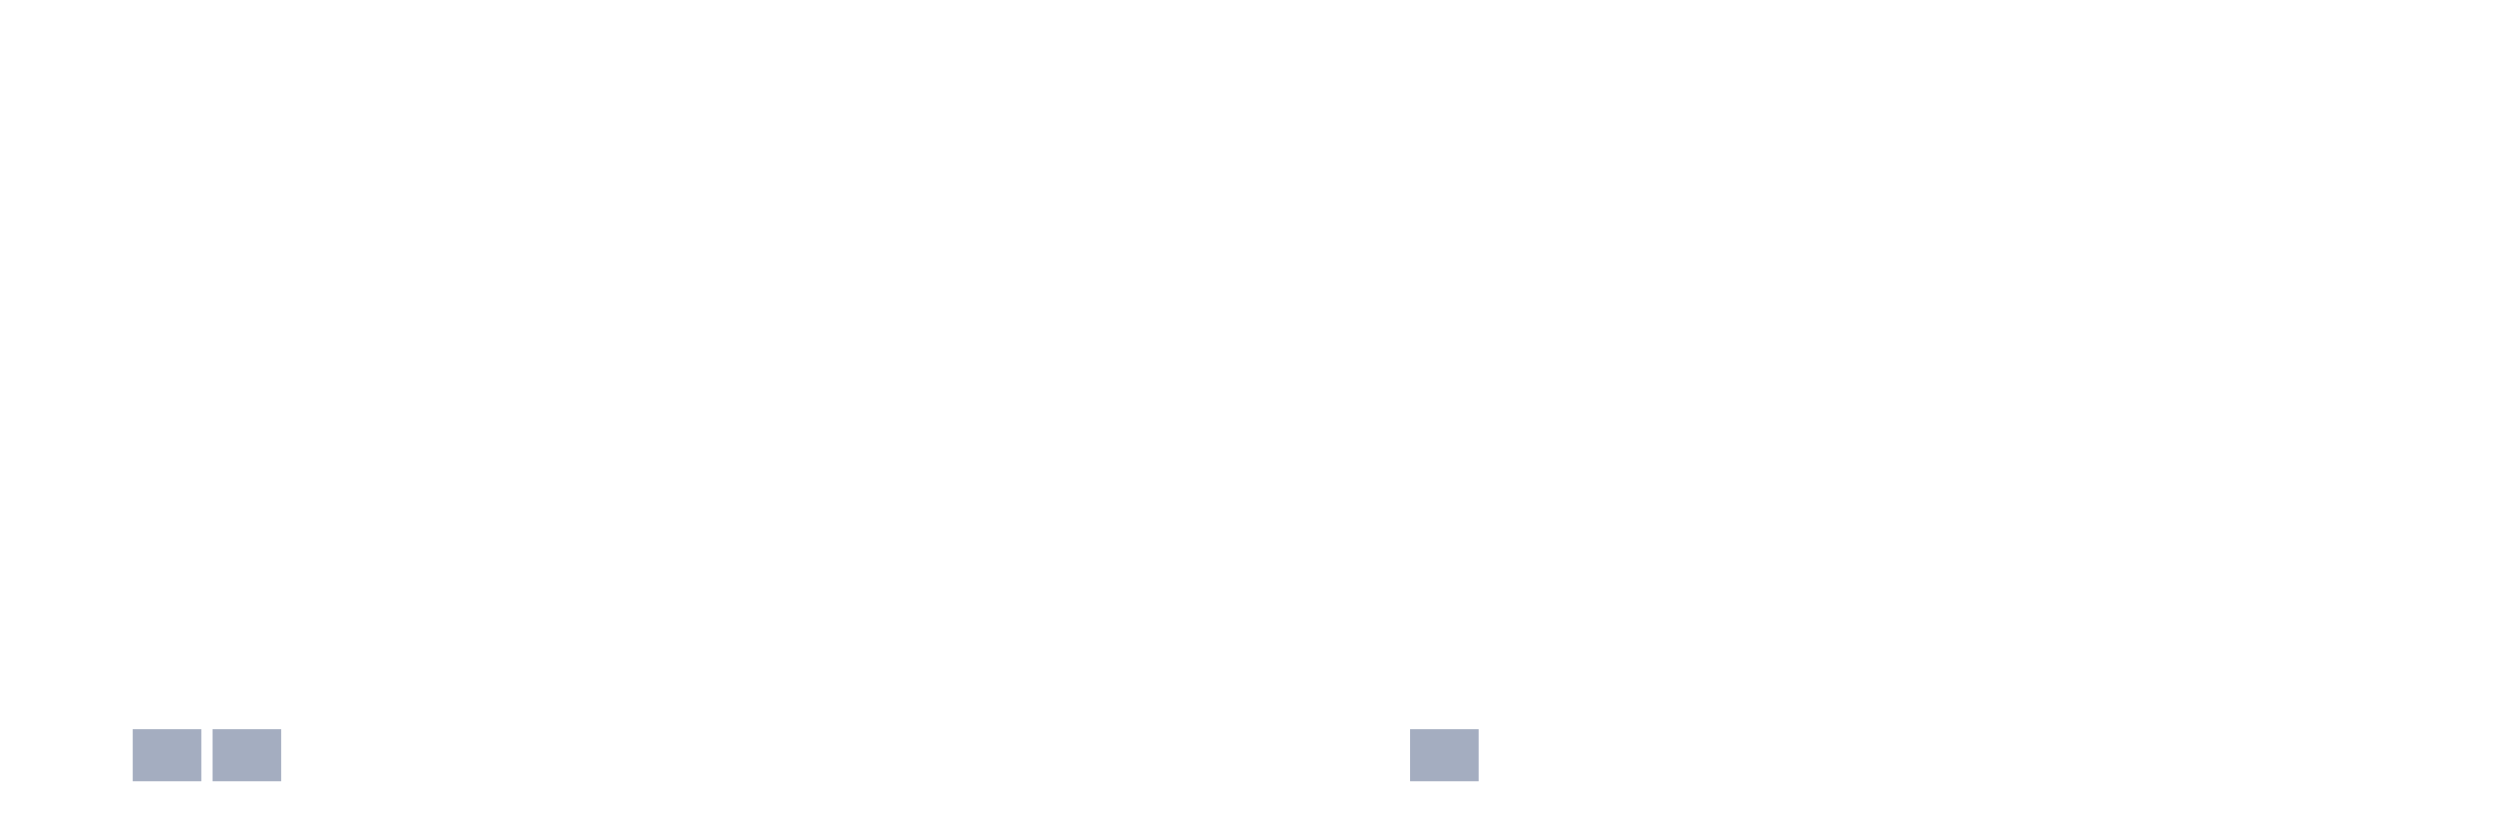
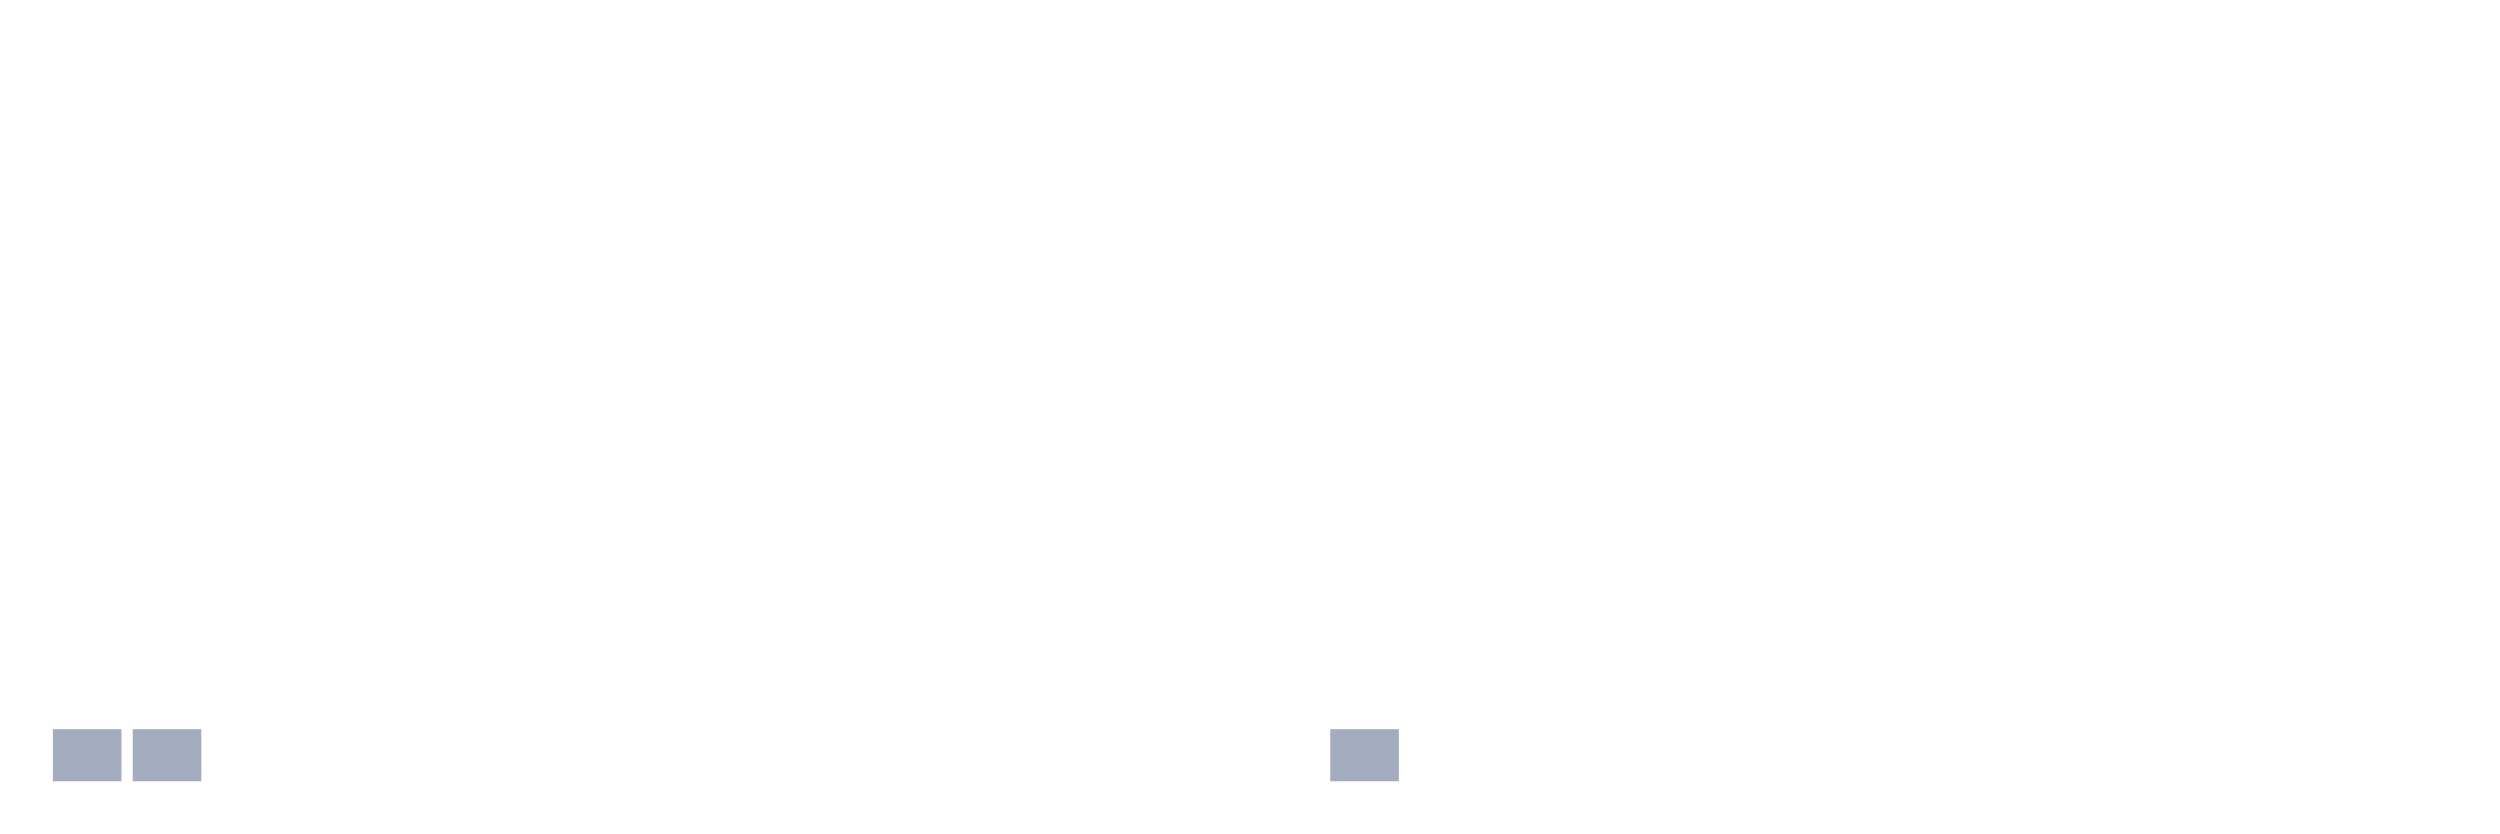
<svg xmlns="http://www.w3.org/2000/svg" viewBox="0 0 480 160">
  <g transform="translate(10,10)">
-     <rect class="bar" x="0.153" width="13.175" y="140" height="0" fill="rgb(164,173,192)" />
+     <rect class="bar" x="0.153" width="13.175" y="130" height="10" fill="rgb(164,173,192)" />
    <rect class="bar" x="15.482" width="13.175" y="130" height="10" fill="rgb(164,173,192)" />
-     <rect class="bar" x="30.81" width="13.175" y="130" height="10" fill="rgb(164,173,192)" />
+     <rect class="bar" x="30.81" width="13.175" y="140" height="0" fill="rgb(164,173,192)" />
    <rect class="bar" x="46.138" width="13.175" y="140" height="0" fill="rgb(164,173,192)" />
    <rect class="bar" x="61.466" width="13.175" y="140" height="0" fill="rgb(164,173,192)" />
    <rect class="bar" x="76.794" width="13.175" y="140" height="0" fill="rgb(164,173,192)" />
    <rect class="bar" x="92.123" width="13.175" y="140" height="0" fill="rgb(164,173,192)" />
    <rect class="bar" x="107.451" width="13.175" y="140" height="0" fill="rgb(164,173,192)" />
    <rect class="bar" x="122.779" width="13.175" y="140" height="0" fill="rgb(164,173,192)" />
    <rect class="bar" x="138.107" width="13.175" y="140" height="0" fill="rgb(164,173,192)" />
    <rect class="bar" x="153.436" width="13.175" y="140" height="0" fill="rgb(164,173,192)" />
    <rect class="bar" x="168.764" width="13.175" y="140" height="0" fill="rgb(164,173,192)" />
    <rect class="bar" x="184.092" width="13.175" y="140" height="0" fill="rgb(164,173,192)" />
    <rect class="bar" x="199.42" width="13.175" y="140" height="0" fill="rgb(164,173,192)" />
    <rect class="bar" x="214.748" width="13.175" y="140" height="0" fill="rgb(164,173,192)" />
    <rect class="bar" x="230.077" width="13.175" y="140" height="0" fill="rgb(164,173,192)" />
-     <rect class="bar" x="245.405" width="13.175" y="140" height="0" fill="rgb(164,173,192)" />
-     <rect class="bar" x="260.733" width="13.175" y="130" height="10" fill="rgb(164,173,192)" />
+     <rect class="bar" x="245.405" width="13.175" y="130" height="10" fill="rgb(164,173,192)" />
+     <rect class="bar" x="260.733" width="13.175" y="140" height="0" fill="rgb(164,173,192)" />
    <rect class="bar" x="276.061" width="13.175" y="140" height="0" fill="rgb(164,173,192)" />
    <rect class="bar" x="291.39" width="13.175" y="140" height="0" fill="rgb(164,173,192)" />
    <rect class="bar" x="306.718" width="13.175" y="140" height="0" fill="rgb(164,173,192)" />
    <rect class="bar" x="322.046" width="13.175" y="140" height="0" fill="rgb(164,173,192)" />
    <rect class="bar" x="337.374" width="13.175" y="140" height="0" fill="rgb(164,173,192)" />
    <rect class="bar" x="352.702" width="13.175" y="140" height="0" fill="rgb(164,173,192)" />
    <rect class="bar" x="368.031" width="13.175" y="140" height="0" fill="rgb(164,173,192)" />
    <rect class="bar" x="383.359" width="13.175" y="140" height="0" fill="rgb(164,173,192)" />
    <rect class="bar" x="398.687" width="13.175" y="140" height="0" fill="rgb(164,173,192)" />
    <rect class="bar" x="414.015" width="13.175" y="140" height="0" fill="rgb(164,173,192)" />
    <rect class="bar" x="429.344" width="13.175" y="140" height="0" fill="rgb(164,173,192)" />
    <rect class="bar" x="444.672" width="13.175" y="140" height="0" fill="rgb(164,173,192)" />
  </g>
</svg>
